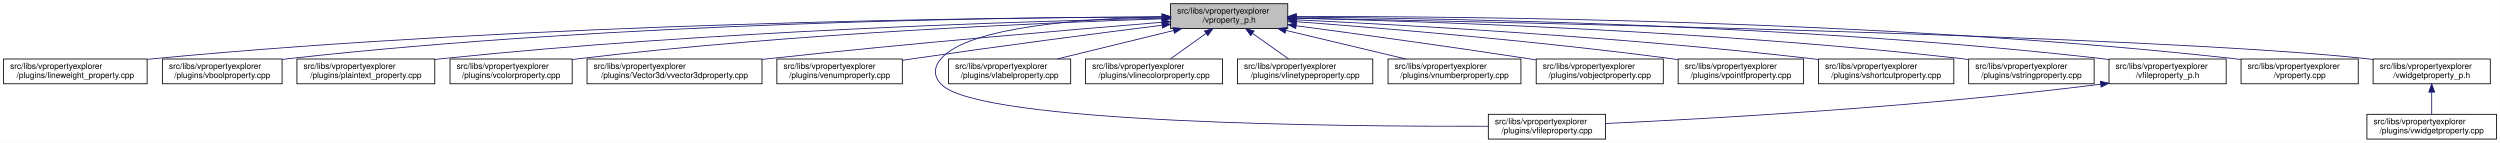
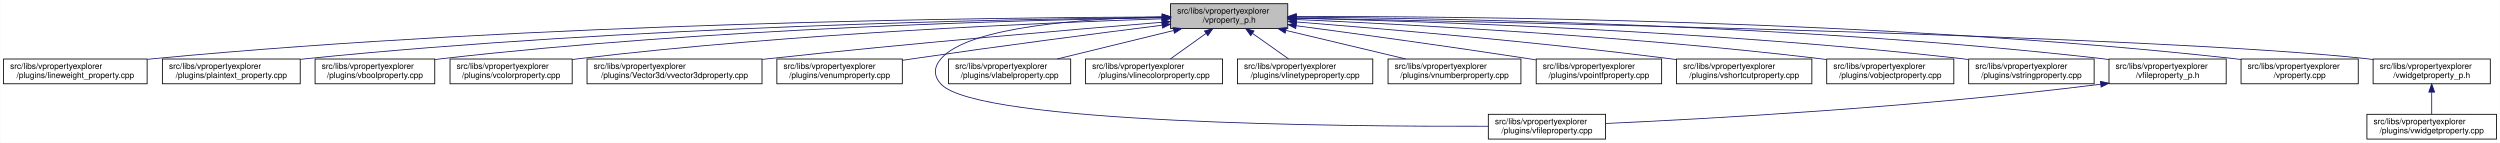
<svg xmlns="http://www.w3.org/2000/svg" xmlns:xlink="http://www.w3.org/1999/xlink" width="3029pt" height="173pt" viewBox="0.00 0.00 3028.50 173.00">
  <g id="graph0" class="graph" transform="scale(1 1) rotate(0) translate(4 169)">
    <polygon fill="white" stroke="transparent" points="-4,4 -4,-169 3024.5,-169 3024.5,4 -4,4" />
    <g id="node1" class="node">
      <g id="a_node1">
        <a xlink:title=" ">
          <polygon fill="#bfbfbf" stroke="black" points="1414,-134.5 1414,-164.5 1556,-164.5 1556,-134.5 1414,-134.5" />
          <text text-anchor="start" x="1422" y="-152.5" font-family="Helvetica,sans-Serif" font-size="10.00">src/libs/vpropertyexplorer</text>
          <text text-anchor="middle" x="1485" y="-141.5" font-family="Helvetica,sans-Serif" font-size="10.00">/vproperty_p.h</text>
        </a>
      </g>
    </g>
    <g id="node2" class="node">
      <g id="a_node2">
        <a xlink:href="../../d9/d33/lineweight__property_8cpp.html" target="_top" xlink:title=" ">
          <polygon fill="white" stroke="black" points="0,-67.5 0,-97.5 174,-97.5 174,-67.5 0,-67.5" />
          <text text-anchor="start" x="8" y="-85.5" font-family="Helvetica,sans-Serif" font-size="10.00">src/libs/vpropertyexplorer</text>
          <text text-anchor="middle" x="87" y="-74.5" font-family="Helvetica,sans-Serif" font-size="10.00">/plugins/lineweight_property.cpp</text>
        </a>
      </g>
    </g>
    <g id="edge1" class="edge">
      <path fill="none" stroke="midnightblue" d="M1403.81,-148.48C1198.73,-147.75 643.37,-141.56 183,-98 180.06,-97.72 177.08,-97.41 174.07,-97.08" />
      <polygon fill="midnightblue" stroke="midnightblue" points="1403.88,-151.98 1413.9,-148.51 1403.91,-144.98 1403.88,-151.98" />
    </g>
    <g id="node3" class="node">
      <g id="a_node3">
-         <a xlink:href="../../d8/d83/vboolproperty_8cpp.html" target="_top" xlink:title=" ">
-           <polygon fill="white" stroke="black" points="192.5,-67.5 192.5,-97.5 337.5,-97.5 337.5,-67.5 192.5,-67.5" />
+         <a xlink:href="../../da/d2f/plaintext__property_8cpp.html" target="_top" xlink:title=" ">
+           <polygon fill="white" stroke="black" points="192.5,-67.5 192.5,-97.5 359.5,-97.5 359.5,-67.5 192.5,-67.5" />
          <text text-anchor="start" x="200.5" y="-85.5" font-family="Helvetica,sans-Serif" font-size="10.00">src/libs/vpropertyexplorer</text>
-           <text text-anchor="middle" x="265" y="-74.5" font-family="Helvetica,sans-Serif" font-size="10.00">/plugins/vboolproperty.cpp</text>
+           <text text-anchor="middle" x="276" y="-74.5" font-family="Helvetica,sans-Serif" font-size="10.00">/plugins/plaintext_property.cpp</text>
        </a>
      </g>
    </g>
    <g id="edge2" class="edge">
-       <path fill="none" stroke="midnightblue" d="M1403.74,-148.59C1216.56,-148 740.79,-141.89 346,-98 343.3,-97.7 340.56,-97.36 337.79,-97" />
-       <polygon fill="midnightblue" stroke="midnightblue" points="1403.76,-152.09 1413.77,-148.62 1403.78,-145.09 1403.76,-152.09" />
+       <path fill="none" stroke="midnightblue" d="M1403.74,-147.92C1219.19,-145.92 754.45,-137.07 368,-98 365.27,-97.72 362.49,-97.42 359.69,-97.09" />
+       <polygon fill="midnightblue" stroke="midnightblue" points="1403.87,-151.42 1413.91,-148.02 1403.94,-144.42 1403.87,-151.42" />
    </g>
    <g id="node4" class="node">
      <g id="a_node4">
-         <a xlink:href="../../da/d2f/plaintext__property_8cpp.html" target="_top" xlink:title=" ">
-           <polygon fill="white" stroke="black" points="355.5,-67.5 355.5,-97.5 522.5,-97.5 522.5,-67.5 355.5,-67.5" />
-           <text text-anchor="start" x="363.5" y="-85.5" font-family="Helvetica,sans-Serif" font-size="10.00">src/libs/vpropertyexplorer</text>
-           <text text-anchor="middle" x="439" y="-74.5" font-family="Helvetica,sans-Serif" font-size="10.00">/plugins/plaintext_property.cpp</text>
+         <a xlink:href="../../d8/d83/vboolproperty_8cpp.html" target="_top" xlink:title=" ">
+           <polygon fill="white" stroke="black" points="377.5,-67.5 377.5,-97.5 522.5,-97.5 522.5,-67.5 377.5,-67.5" />
+           <text text-anchor="start" x="385.5" y="-85.5" font-family="Helvetica,sans-Serif" font-size="10.00">src/libs/vpropertyexplorer</text>
+           <text text-anchor="middle" x="450" y="-74.5" font-family="Helvetica,sans-Serif" font-size="10.00">/plugins/vboolproperty.cpp</text>
        </a>
      </g>
    </g>
    <g id="edge3" class="edge">
-       <path fill="none" stroke="midnightblue" d="M1403.92,-146.98C1239.22,-143.29 853.82,-131.53 532,-98 528.91,-97.68 525.77,-97.32 522.6,-96.95" />
-       <polygon fill="midnightblue" stroke="midnightblue" points="1403.9,-150.48 1413.97,-147.2 1404.05,-143.49 1403.9,-150.48" />
+       <path fill="none" stroke="midnightblue" d="M1403.86,-147.54C1239.05,-144.84 853.46,-134.8 532,-98 528.98,-97.65 525.91,-97.27 522.81,-96.85" />
+       <polygon fill="midnightblue" stroke="midnightblue" points="1403.86,-151.04 1413.92,-147.7 1403.98,-144.04 1403.86,-151.04" />
    </g>
    <g id="node5" class="node">
      <g id="a_node5">
        <a xlink:href="../../d0/d6b/vcolorproperty_8cpp.html" target="_top" xlink:title=" ">
          <polygon fill="white" stroke="black" points="541,-67.5 541,-97.5 689,-97.5 689,-67.5 541,-67.5" />
          <text text-anchor="start" x="549" y="-85.5" font-family="Helvetica,sans-Serif" font-size="10.00">src/libs/vpropertyexplorer</text>
          <text text-anchor="middle" x="615" y="-74.5" font-family="Helvetica,sans-Serif" font-size="10.00">/plugins/vcolorproperty.cpp</text>
        </a>
      </g>
    </g>
    <g id="edge4" class="edge">
      <path fill="none" stroke="midnightblue" d="M1403.94,-146.21C1260.95,-141.52 954.74,-128.57 698,-98 695.09,-97.65 692.14,-97.27 689.15,-96.87" />
      <polygon fill="midnightblue" stroke="midnightblue" points="1403.84,-149.71 1413.95,-146.53 1404.07,-142.71 1403.84,-149.71" />
    </g>
    <g id="node6" class="node">
      <g id="a_node6">
        <a xlink:href="../../d2/d8f/vvector3dproperty_8cpp.html" target="_top" xlink:title=" ">
          <polygon fill="white" stroke="black" points="707,-67.5 707,-97.5 919,-97.5 919,-67.5 707,-67.5" />
          <text text-anchor="start" x="715" y="-85.5" font-family="Helvetica,sans-Serif" font-size="10.00">src/libs/vpropertyexplorer</text>
          <text text-anchor="middle" x="813" y="-74.5" font-family="Helvetica,sans-Serif" font-size="10.00">/plugins/Vector3d/vvector3dproperty.cpp</text>
        </a>
      </g>
    </g>
    <g id="edge5" class="edge">
      <path fill="none" stroke="midnightblue" d="M1403.47,-142.01C1294.87,-133.15 1096.8,-116.29 928,-98 925.1,-97.69 922.16,-97.36 919.19,-97.03" />
      <polygon fill="midnightblue" stroke="midnightblue" points="1403.45,-145.52 1413.7,-142.84 1404.02,-138.54 1403.45,-145.52" />
    </g>
    <g id="node7" class="node">
      <g id="a_node7">
        <a xlink:href="../../d3/d60/venumproperty_8cpp.html" target="_top" xlink:title=" ">
          <polygon fill="white" stroke="black" points="937,-67.5 937,-97.5 1089,-97.5 1089,-67.5 937,-67.5" />
          <text text-anchor="start" x="945" y="-85.5" font-family="Helvetica,sans-Serif" font-size="10.00">src/libs/vpropertyexplorer</text>
          <text text-anchor="middle" x="1013" y="-74.5" font-family="Helvetica,sans-Serif" font-size="10.00">/plugins/venumproperty.cpp</text>
        </a>
      </g>
    </g>
    <g id="edge6" class="edge">
      <path fill="none" stroke="midnightblue" d="M1403.64,-138.42C1326.24,-128.67 1206.57,-113.19 1103,-98 1098.46,-97.33 1093.79,-96.63 1089.09,-95.91" />
      <polygon fill="midnightblue" stroke="midnightblue" points="1403.45,-141.93 1413.81,-139.7 1404.32,-134.98 1403.45,-141.93" />
    </g>
    <g id="node8" class="node">
      <g id="a_node8">
        <a xlink:href="../../d7/dd2/vfileproperty_8cpp.html" target="_top" xlink:title=" ">
          <polygon fill="white" stroke="black" points="1799,-0.5 1799,-30.5 1941,-30.5 1941,-0.5 1799,-0.5" />
          <text text-anchor="start" x="1807" y="-18.5" font-family="Helvetica,sans-Serif" font-size="10.00">src/libs/vpropertyexplorer</text>
          <text text-anchor="middle" x="1870" y="-7.5" font-family="Helvetica,sans-Serif" font-size="10.00">/plugins/vfileproperty.cpp</text>
        </a>
      </g>
    </g>
    <g id="edge7" class="edge">
      <path fill="none" stroke="midnightblue" d="M1403.86,-148.53C1311.78,-146.64 1169.94,-137.2 1136,-98 1126.98,-87.58 1126.6,-77.07 1136,-67 1180.62,-19.21 1623.4,-15.56 1798.89,-16.02" />
      <polygon fill="midnightblue" stroke="midnightblue" points="1403.93,-152.03 1414,-148.71 1404.06,-145.03 1403.93,-152.03" />
    </g>
    <g id="node9" class="node">
      <g id="a_node9">
        <a xlink:href="../../d6/ddf/vlabelproperty_8cpp.html" target="_top" xlink:title=" ">
          <polygon fill="white" stroke="black" points="1145,-67.5 1145,-97.5 1293,-97.5 1293,-67.5 1145,-67.5" />
          <text text-anchor="start" x="1153" y="-85.5" font-family="Helvetica,sans-Serif" font-size="10.00">src/libs/vpropertyexplorer</text>
          <text text-anchor="middle" x="1219" y="-74.5" font-family="Helvetica,sans-Serif" font-size="10.00">/plugins/vlabelproperty.cpp</text>
        </a>
      </g>
    </g>
    <g id="edge8" class="edge">
      <path fill="none" stroke="midnightblue" d="M1417.69,-132.05C1374.2,-121.43 1318.2,-107.74 1276.75,-97.61" />
      <polygon fill="midnightblue" stroke="midnightblue" points="1417.06,-135.5 1427.61,-134.48 1418.73,-128.7 1417.06,-135.5" />
    </g>
    <g id="node10" class="node">
      <g id="a_node10">
        <a xlink:href="../../dd/d22/vlinecolorproperty_8cpp.html" target="_top" xlink:title=" ">
          <polygon fill="white" stroke="black" points="1311,-67.5 1311,-97.5 1477,-97.5 1477,-67.5 1311,-67.5" />
          <text text-anchor="start" x="1319" y="-85.5" font-family="Helvetica,sans-Serif" font-size="10.00">src/libs/vpropertyexplorer</text>
          <text text-anchor="middle" x="1394" y="-74.5" font-family="Helvetica,sans-Serif" font-size="10.00">/plugins/vlinecolorproperty.cpp</text>
        </a>
      </g>
    </g>
    <g id="edge9" class="edge">
      <path fill="none" stroke="midnightblue" d="M1456.93,-128.45C1442.93,-118.45 1426.34,-106.6 1413.71,-97.58" />
      <polygon fill="midnightblue" stroke="midnightblue" points="1455.08,-131.43 1465.25,-134.4 1459.15,-125.74 1455.08,-131.43" />
    </g>
    <g id="node11" class="node">
      <g id="a_node11">
        <a xlink:href="../../dc/d32/vlinetypeproperty_8cpp.html" target="_top" xlink:title=" ">
          <polygon fill="white" stroke="black" points="1495,-67.5 1495,-97.5 1659,-97.5 1659,-67.5 1495,-67.5" />
          <text text-anchor="start" x="1503" y="-85.5" font-family="Helvetica,sans-Serif" font-size="10.00">src/libs/vpropertyexplorer</text>
          <text text-anchor="middle" x="1577" y="-74.5" font-family="Helvetica,sans-Serif" font-size="10.00">/plugins/vlinetypeproperty.cpp</text>
        </a>
      </g>
    </g>
    <g id="edge10" class="edge">
      <path fill="none" stroke="midnightblue" d="M1513.38,-128.45C1527.53,-118.45 1544.31,-106.6 1557.08,-97.58" />
      <polygon fill="midnightblue" stroke="midnightblue" points="1511.11,-125.77 1504.96,-134.4 1515.15,-131.48 1511.11,-125.77" />
    </g>
    <g id="node12" class="node">
      <g id="a_node12">
        <a xlink:href="../../d7/dda/vnumberproperty_8cpp.html" target="_top" xlink:title=" ">
          <polygon fill="white" stroke="black" points="1677.5,-67.5 1677.5,-97.5 1838.5,-97.5 1838.5,-67.5 1677.5,-67.5" />
          <text text-anchor="start" x="1685.5" y="-85.5" font-family="Helvetica,sans-Serif" font-size="10.00">src/libs/vpropertyexplorer</text>
          <text text-anchor="middle" x="1758" y="-74.5" font-family="Helvetica,sans-Serif" font-size="10.00">/plugins/vnumberproperty.cpp</text>
        </a>
      </g>
    </g>
    <g id="edge11" class="edge">
      <path fill="none" stroke="midnightblue" d="M1553.8,-132.12C1598.47,-121.48 1656.1,-107.76 1698.73,-97.61" />
      <polygon fill="midnightblue" stroke="midnightblue" points="1552.82,-128.75 1543.9,-134.48 1554.44,-135.56 1552.82,-128.75" />
    </g>
    <g id="node13" class="node">
      <g id="a_node13">
-         <a xlink:href="../../d5/d66/vobjectproperty_8cpp.html" target="_top" xlink:title=" ">
-           <polygon fill="white" stroke="black" points="1857,-67.5 1857,-97.5 2011,-97.5 2011,-67.5 1857,-67.5" />
+         <a xlink:href="../../d2/dec/vpointfproperty_8cpp.html" target="_top" xlink:title=" ">
+           <polygon fill="white" stroke="black" points="1857,-67.5 1857,-97.5 2009,-97.5 2009,-67.5 1857,-67.5" />
          <text text-anchor="start" x="1865" y="-85.5" font-family="Helvetica,sans-Serif" font-size="10.00">src/libs/vpropertyexplorer</text>
-           <text text-anchor="middle" x="1934" y="-74.5" font-family="Helvetica,sans-Serif" font-size="10.00">/plugins/vobjectproperty.cpp</text>
+           <text text-anchor="middle" x="1933" y="-74.5" font-family="Helvetica,sans-Serif" font-size="10.00">/plugins/vpointfproperty.cpp</text>
        </a>
      </g>
    </g>
    <g id="edge12" class="edge">
-       <path fill="none" stroke="midnightblue" d="M1566.28,-137.79C1639.71,-127.96 1750.7,-112.74 1847,-98 1850.18,-97.51 1853.42,-97.01 1856.7,-96.49" />
-       <polygon fill="midnightblue" stroke="midnightblue" points="1565.62,-134.35 1556.17,-139.14 1566.55,-141.28 1565.62,-134.35" />
+       <path fill="none" stroke="midnightblue" d="M1566.29,-137.83C1639.72,-128.04 1750.71,-112.83 1847,-98 1850.14,-97.52 1853.35,-97.01 1856.59,-96.5" />
+       <polygon fill="midnightblue" stroke="midnightblue" points="1565.63,-134.39 1556.18,-139.18 1566.55,-141.33 1565.63,-134.39" />
    </g>
    <g id="node14" class="node">
      <g id="a_node14">
-         <a xlink:href="../../d2/dec/vpointfproperty_8cpp.html" target="_top" xlink:title=" ">
-           <polygon fill="white" stroke="black" points="2029,-67.5 2029,-97.5 2181,-97.5 2181,-67.5 2029,-67.5" />
-           <text text-anchor="start" x="2037" y="-85.5" font-family="Helvetica,sans-Serif" font-size="10.00">src/libs/vpropertyexplorer</text>
-           <text text-anchor="middle" x="2105" y="-74.5" font-family="Helvetica,sans-Serif" font-size="10.00">/plugins/vpointfproperty.cpp</text>
+         <a xlink:href="../../de/d34/vshortcutproperty_8cpp.html" target="_top" xlink:title=" ">
+           <polygon fill="white" stroke="black" points="2027,-67.5 2027,-97.5 2191,-97.5 2191,-67.5 2027,-67.5" />
+           <text text-anchor="start" x="2035" y="-85.5" font-family="Helvetica,sans-Serif" font-size="10.00">src/libs/vpropertyexplorer</text>
+           <text text-anchor="middle" x="2109" y="-74.5" font-family="Helvetica,sans-Serif" font-size="10.00">/plugins/vshortcutproperty.cpp</text>
        </a>
      </g>
    </g>
    <g id="edge13" class="edge">
-       <path fill="none" stroke="midnightblue" d="M1566.37,-142.72C1671.42,-134.83 1859.78,-119.2 2020,-98 2022.82,-97.63 2025.69,-97.23 2028.59,-96.81" />
-       <polygon fill="midnightblue" stroke="midnightblue" points="1565.87,-139.25 1556.15,-143.49 1566.39,-146.23 1565.87,-139.25" />
+       <path fill="none" stroke="midnightblue" d="M1566.47,-142.4C1671.17,-134.19 1858.49,-118.24 2018,-98 2020.86,-97.64 2023.76,-97.25 2026.69,-96.85" />
+       <polygon fill="midnightblue" stroke="midnightblue" points="1565.98,-138.93 1556.28,-143.19 1566.53,-145.91 1565.98,-138.93" />
    </g>
    <g id="node15" class="node">
      <g id="a_node15">
-         <a xlink:href="../../de/d34/vshortcutproperty_8cpp.html" target="_top" xlink:title=" ">
-           <polygon fill="white" stroke="black" points="2199,-67.5 2199,-97.5 2363,-97.5 2363,-67.5 2199,-67.5" />
-           <text text-anchor="start" x="2207" y="-85.5" font-family="Helvetica,sans-Serif" font-size="10.00">src/libs/vpropertyexplorer</text>
-           <text text-anchor="middle" x="2281" y="-74.5" font-family="Helvetica,sans-Serif" font-size="10.00">/plugins/vshortcutproperty.cpp</text>
+         <a xlink:href="../../d5/d66/vobjectproperty_8cpp.html" target="_top" xlink:title=" ">
+           <polygon fill="white" stroke="black" points="2209,-67.5 2209,-97.5 2363,-97.5 2363,-67.5 2209,-67.5" />
+           <text text-anchor="start" x="2217" y="-85.5" font-family="Helvetica,sans-Serif" font-size="10.00">src/libs/vpropertyexplorer</text>
+           <text text-anchor="middle" x="2286" y="-74.5" font-family="Helvetica,sans-Serif" font-size="10.00">/plugins/vobjectproperty.cpp</text>
        </a>
      </g>
    </g>
    <g id="edge14" class="edge">
-       <path fill="none" stroke="midnightblue" d="M1566.23,-144.97C1697.64,-138.74 1964.86,-123.95 2190,-98 2192.86,-97.67 2195.77,-97.32 2198.7,-96.94" />
-       <polygon fill="midnightblue" stroke="midnightblue" points="1566.06,-141.47 1556.24,-145.44 1566.39,-148.46 1566.06,-141.47" />
+       <path fill="none" stroke="midnightblue" d="M1566.36,-145.31C1699.29,-139.53 1971.19,-125.31 2200,-98 2202.86,-97.66 2205.76,-97.29 2208.7,-96.9" />
+       <polygon fill="midnightblue" stroke="midnightblue" points="1566.09,-141.82 1556.25,-145.75 1566.39,-148.81 1566.09,-141.82" />
    </g>
    <g id="node16" class="node">
      <g id="a_node16">
        <a xlink:href="../../dc/d18/vstringproperty_8cpp.html" target="_top" xlink:title=" ">
          <polygon fill="white" stroke="black" points="2381,-67.5 2381,-97.5 2533,-97.5 2533,-67.5 2381,-67.5" />
          <text text-anchor="start" x="2389" y="-85.5" font-family="Helvetica,sans-Serif" font-size="10.00">src/libs/vpropertyexplorer</text>
          <text text-anchor="middle" x="2457" y="-74.5" font-family="Helvetica,sans-Serif" font-size="10.00">/plugins/vstringproperty.cpp</text>
        </a>
      </g>
    </g>
    <g id="edge15" class="edge">
      <path fill="none" stroke="midnightblue" d="M1566.24,-146.92C1722.67,-143.2 2076.38,-131.52 2372,-98 2374.83,-97.68 2377.7,-97.33 2380.6,-96.95" />
      <polygon fill="midnightblue" stroke="midnightblue" points="1566.14,-143.42 1556.23,-147.15 1566.31,-150.42 1566.14,-143.42" />
    </g>
    <g id="node17" class="node">
      <g id="a_node17">
        <a xlink:href="../../dc/de7/vfileproperty__p_8h.html" target="_top" xlink:title=" ">
          <polygon fill="white" stroke="black" points="2551,-67.5 2551,-97.5 2693,-97.5 2693,-67.5 2551,-67.5" />
          <text text-anchor="start" x="2559" y="-85.5" font-family="Helvetica,sans-Serif" font-size="10.00">src/libs/vpropertyexplorer</text>
          <text text-anchor="middle" x="2622" y="-74.5" font-family="Helvetica,sans-Serif" font-size="10.00">/vfileproperty_p.h</text>
        </a>
      </g>
    </g>
    <g id="edge16" class="edge">
      <path fill="none" stroke="midnightblue" d="M1566.13,-148.25C1743.64,-146.92 2179.63,-139.31 2542,-98 2544.95,-97.66 2547.95,-97.29 2550.97,-96.87" />
      <polygon fill="midnightblue" stroke="midnightblue" points="1566.06,-144.75 1556.08,-148.32 1566.11,-151.75 1566.06,-144.75" />
    </g>
    <g id="node18" class="node">
      <g id="a_node18">
        <a xlink:href="../../d8/dd2/vproperty_8cpp.html" target="_top" xlink:title=" ">
          <polygon fill="white" stroke="black" points="2711,-67.5 2711,-97.5 2853,-97.5 2853,-67.5 2711,-67.5" />
          <text text-anchor="start" x="2719" y="-85.5" font-family="Helvetica,sans-Serif" font-size="10.00">src/libs/vpropertyexplorer</text>
          <text text-anchor="middle" x="2782" y="-74.5" font-family="Helvetica,sans-Serif" font-size="10.00">/vproperty.cpp</text>
        </a>
      </g>
    </g>
    <g id="edge18" class="edge">
      <path fill="none" stroke="midnightblue" d="M1566.47,-148.99C1762.61,-149.32 2276.38,-145.17 2702,-98 2704.95,-97.67 2707.95,-97.3 2710.97,-96.9" />
      <polygon fill="midnightblue" stroke="midnightblue" points="1566.26,-145.49 1556.25,-148.96 1566.24,-152.49 1566.26,-145.49" />
    </g>
    <g id="node19" class="node">
      <g id="a_node19">
        <a xlink:href="../../d4/d5a/vwidgetproperty__p_8h.html" target="_top" xlink:title=" ">
          <polygon fill="white" stroke="black" points="2871,-67.5 2871,-97.5 3013,-97.5 3013,-67.5 2871,-67.5" />
          <text text-anchor="start" x="2879" y="-85.5" font-family="Helvetica,sans-Serif" font-size="10.00">src/libs/vpropertyexplorer</text>
          <text text-anchor="middle" x="2942" y="-74.5" font-family="Helvetica,sans-Serif" font-size="10.00">/vwidgetproperty_p.h</text>
        </a>
      </g>
    </g>
    <g id="edge19" class="edge">
      <path fill="none" stroke="midnightblue" d="M1566.45,-147.04C1822.39,-142.21 2608.51,-125.48 2862,-98 2864.95,-97.68 2867.95,-97.32 2870.98,-96.92" />
      <polygon fill="midnightblue" stroke="midnightblue" points="1566.04,-143.55 1556.11,-147.23 1566.18,-150.55 1566.04,-143.55" />
    </g>
    <g id="edge17" class="edge">
      <path fill="none" stroke="midnightblue" d="M2540.97,-66.96C2316.53,-38.73 2062.57,-24.9 1941.36,-19.41" />
      <polygon fill="midnightblue" stroke="midnightblue" points="2540.6,-70.44 2550.96,-68.23 2541.48,-63.5 2540.6,-70.44" />
    </g>
    <g id="node20" class="node">
      <g id="a_node20">
        <a xlink:href="../../dc/ddd/vwidgetproperty_8cpp.html" target="_top" xlink:title=" ">
          <polygon fill="white" stroke="black" points="2863.5,-0.5 2863.5,-30.5 3020.5,-30.5 3020.5,-0.5 2863.5,-0.5" />
          <text text-anchor="start" x="2871.5" y="-18.5" font-family="Helvetica,sans-Serif" font-size="10.00">src/libs/vpropertyexplorer</text>
          <text text-anchor="middle" x="2942" y="-7.5" font-family="Helvetica,sans-Serif" font-size="10.00">/plugins/vwidgetproperty.cpp</text>
        </a>
      </g>
    </g>
    <g id="edge20" class="edge">
      <path fill="none" stroke="midnightblue" d="M2942,-57.11C2942,-48.15 2942,-38.32 2942,-30.58" />
      <polygon fill="midnightblue" stroke="midnightblue" points="2938.5,-57.4 2942,-67.4 2945.5,-57.4 2938.5,-57.4" />
    </g>
  </g>
</svg>
